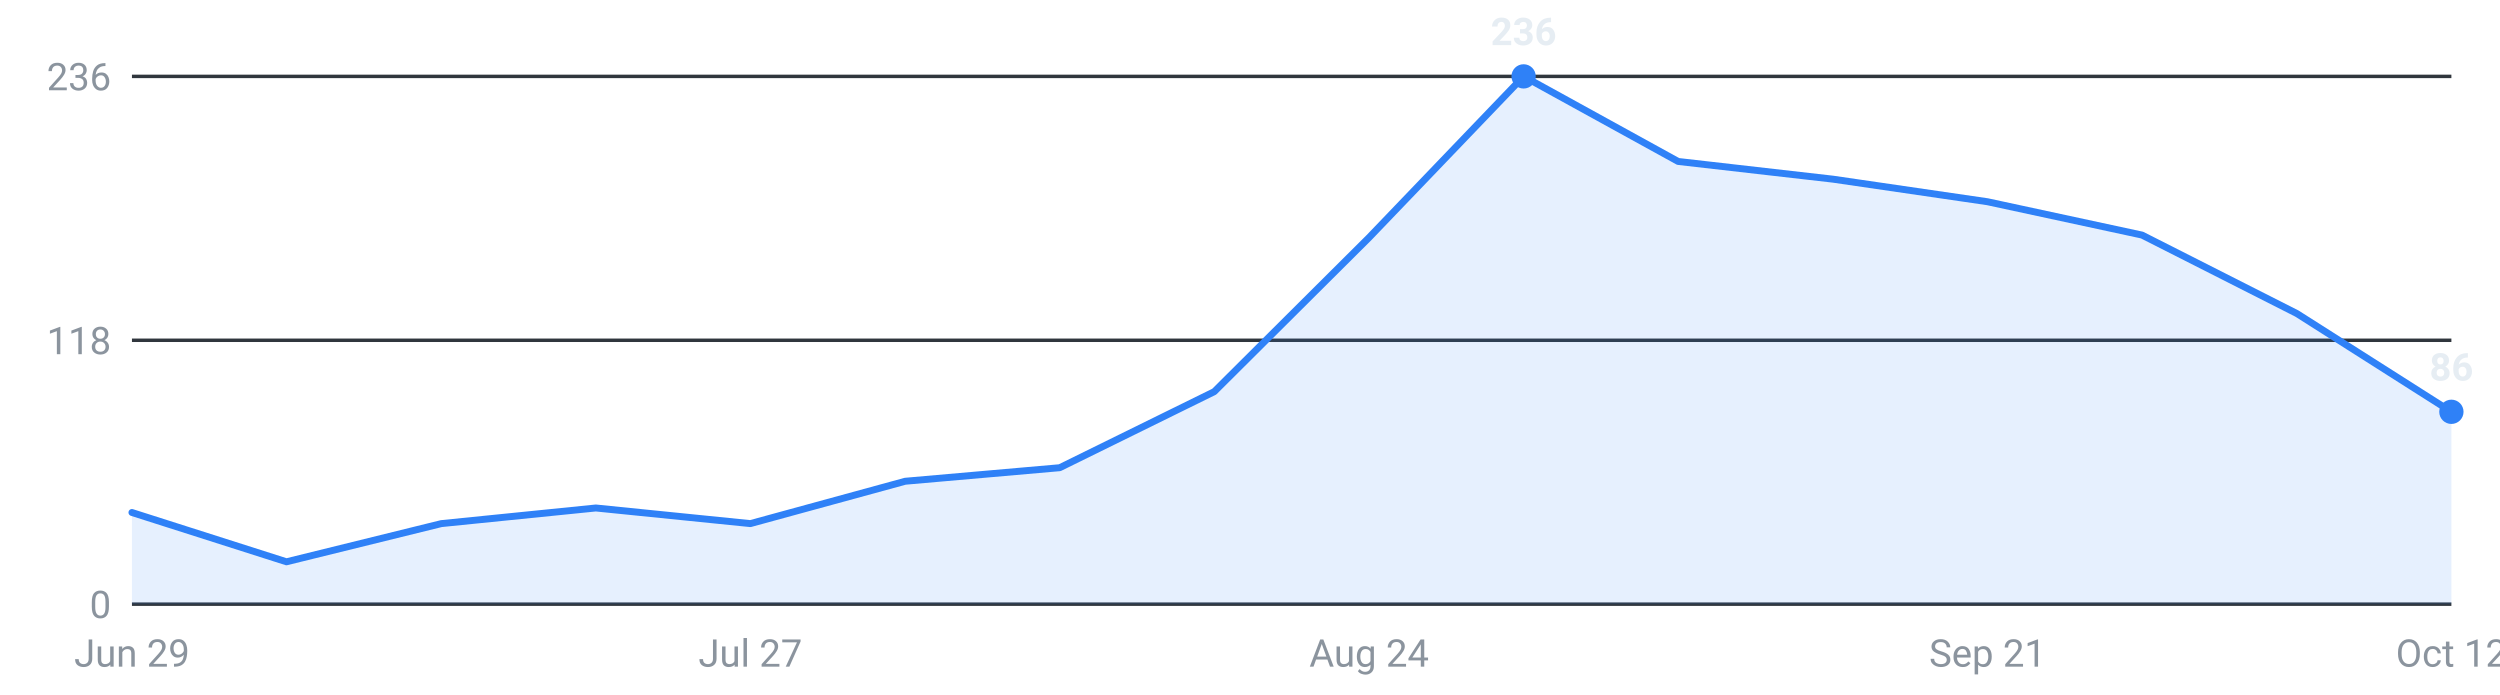
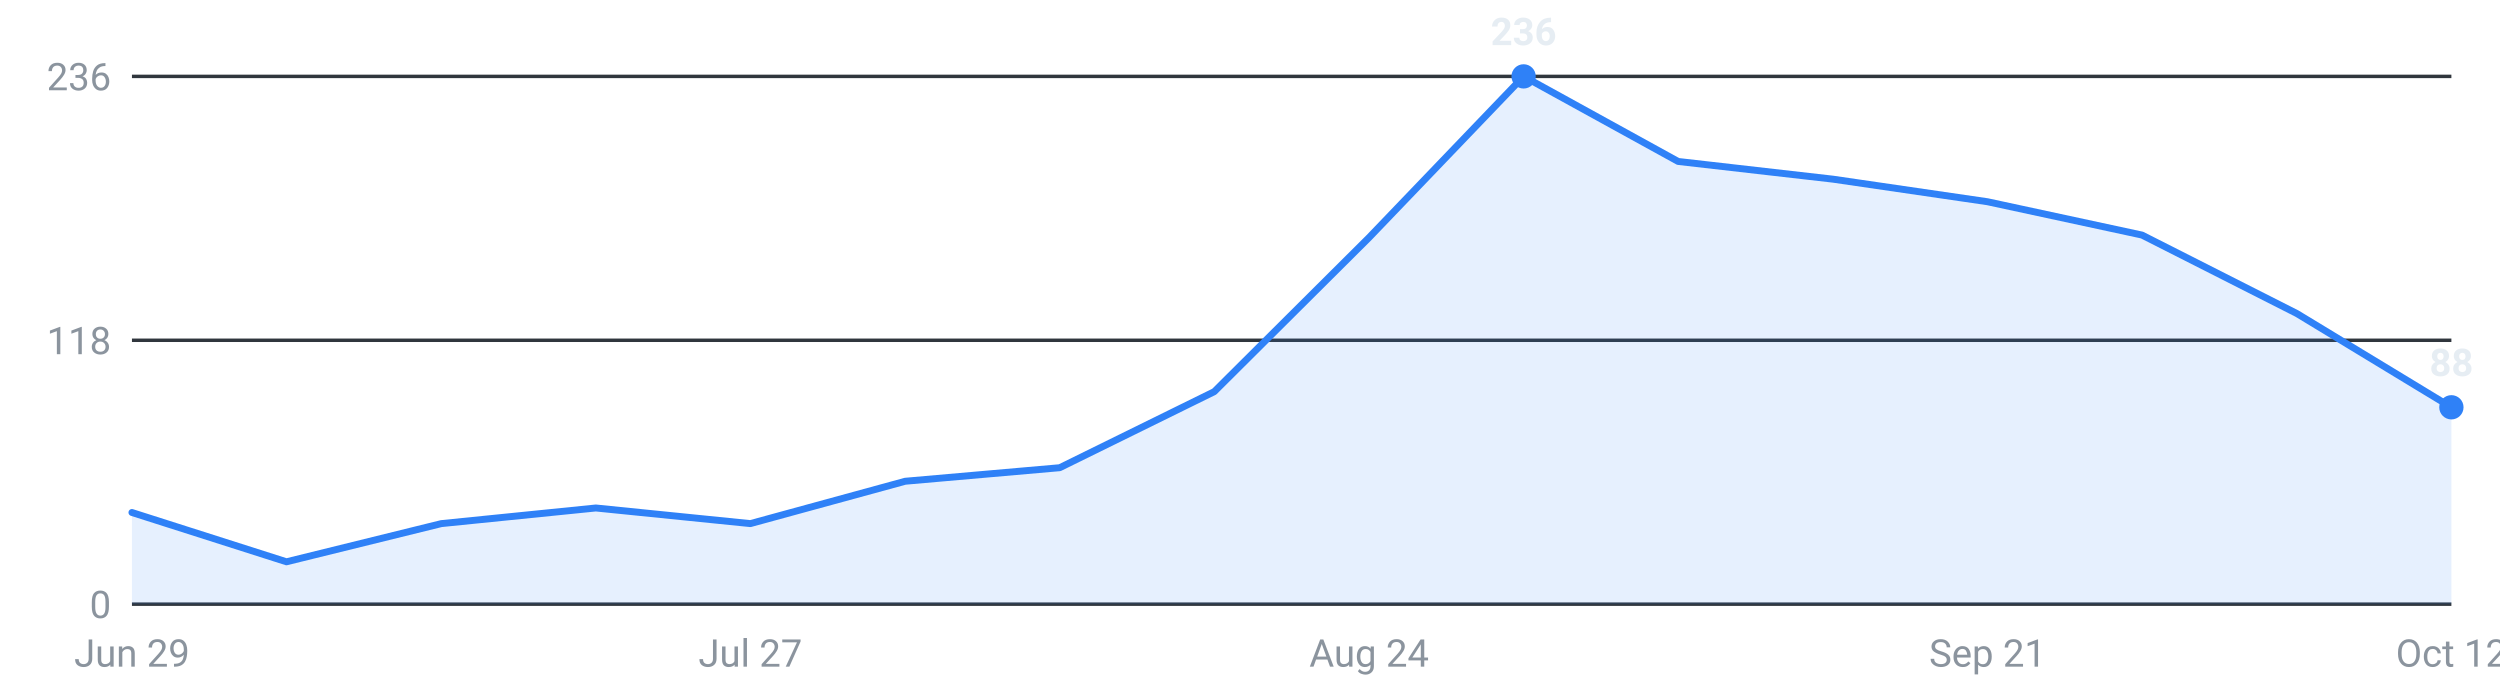
<svg xmlns="http://www.w3.org/2000/svg" viewBox="0 0 720 200" width="720" height="200" role="img" aria-label="Internships posted per week, last 16 weeks">
  <g font-family="-apple-system,Segoe UI,Roboto,sans-serif" font-size="11">
    <line x1="38" y1="174.0" x2="706" y2="174.0" stroke="#30363d" stroke-width="1" />
    <text x="32" y="178.0" text-anchor="end" fill="#8b949e">0</text>
    <line x1="38" y1="98.0" x2="706" y2="98.0" stroke="#30363d" stroke-width="1" />
    <text x="32" y="102.0" text-anchor="end" fill="#8b949e">118</text>
    <line x1="38" y1="22.0" x2="706" y2="22.0" stroke="#30363d" stroke-width="1" />
    <text x="32" y="26.0" text-anchor="end" fill="#8b949e">236</text>
-     <path d="M38.0,174 L38.0,147.6 L82.5,161.8 L127.1,150.8 L171.6,146.3 L216.1,150.8 L260.7,138.6 L305.2,134.7 L349.7,112.8 L394.3,68.4 L438.8,22.0 L483.3,46.5 L527.9,51.6 L572.4,58.1 L616.9,67.7 L661.5,90.3 L706.0,118.6 L706.0,174 Z" fill="#2f81f7" fill-opacity="0.12" />
-     <polyline points="38.0,147.6 82.5,161.8 127.1,150.8 171.6,146.3 216.1,150.8 260.7,138.6 305.2,134.7 349.7,112.8 394.3,68.4 438.8,22.0 483.3,46.5 527.9,51.6 572.4,58.1 616.9,67.7 661.5,90.3 706.0,118.6" fill="none" stroke="#2f81f7" stroke-width="2" stroke-linejoin="round" stroke-linecap="round" />
+     <path d="M38.0,174 L38.0,147.6 L82.5,161.8 L127.1,150.8 L171.6,146.3 L216.1,150.8 L260.7,138.6 L305.2,134.7 L349.7,112.8 L394.3,68.4 L438.8,22.0 L483.3,46.5 L527.9,51.6 L572.4,58.1 L616.9,67.7 L661.5,90.3 L706.0,117.3 L706.0,174 Z" fill="#2f81f7" fill-opacity="0.12" />
+     <polyline points="38.0,147.6 82.5,161.8 127.1,150.8 171.6,146.3 216.1,150.8 260.7,138.6 305.2,134.7 349.7,112.8 394.3,68.4 438.8,22.0 483.3,46.5 527.9,51.6 572.4,58.1 616.9,67.7 661.5,90.3 706.0,117.3" fill="none" stroke="#2f81f7" stroke-width="2" stroke-linejoin="round" stroke-linecap="round" />
    <circle cx="438.8" cy="22.0" r="3.5" fill="#2f81f7" />
    <text x="438.8" y="13.0" text-anchor="middle" fill="#e6edf3" font-weight="600">236</text>
-     <circle cx="706.0" cy="118.6" r="3.5" fill="#2f81f7" />
-     <text x="706.0" y="109.6" text-anchor="middle" fill="#e6edf3" font-weight="600">86</text>
+     <circle cx="706.0" cy="117.3" r="3.5" fill="#2f81f7" />
+     <text x="706.0" y="108.3" text-anchor="middle" fill="#e6edf3" font-weight="600">88</text>
    <text x="38.0" y="192" text-anchor="middle" fill="#8b949e">Jun 29</text>
    <text x="216.1" y="192" text-anchor="middle" fill="#8b949e">Jul 27</text>
    <text x="394.3" y="192" text-anchor="middle" fill="#8b949e">Aug 24</text>
    <text x="572.4" y="192" text-anchor="middle" fill="#8b949e">Sep 21</text>
    <text x="706.0" y="192" text-anchor="middle" fill="#8b949e">Oct 12</text>
  </g>
</svg>
